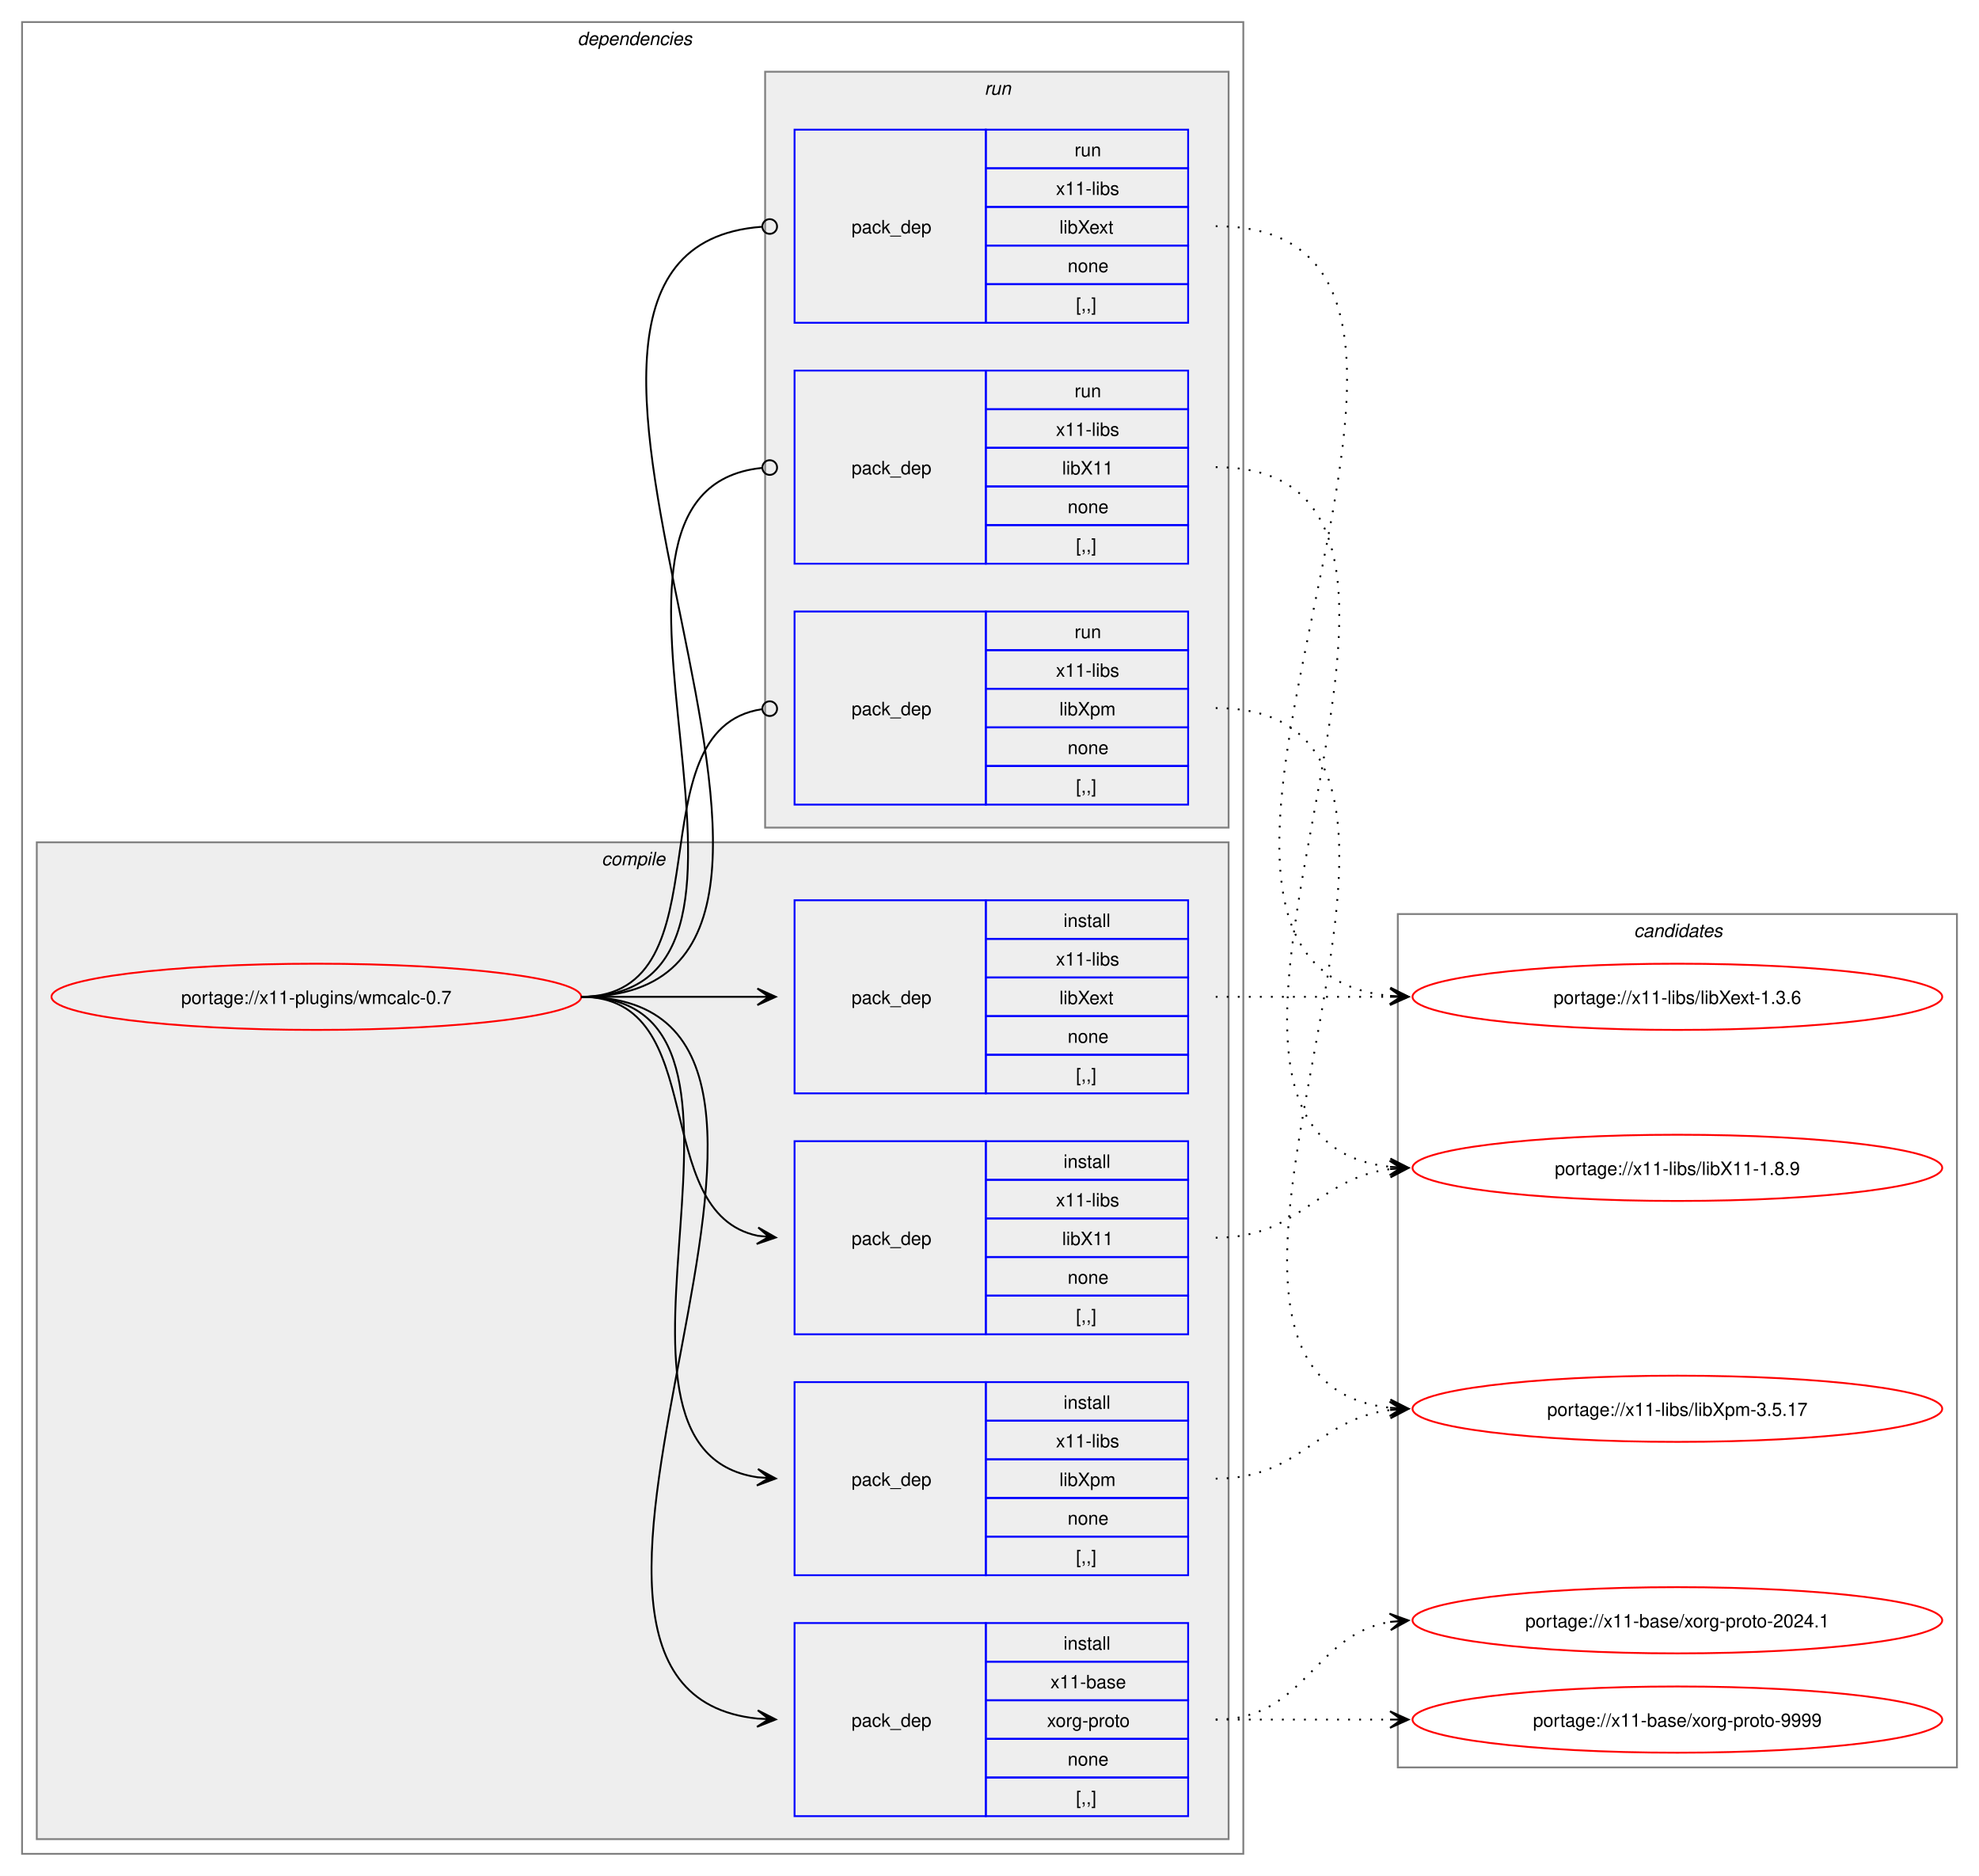
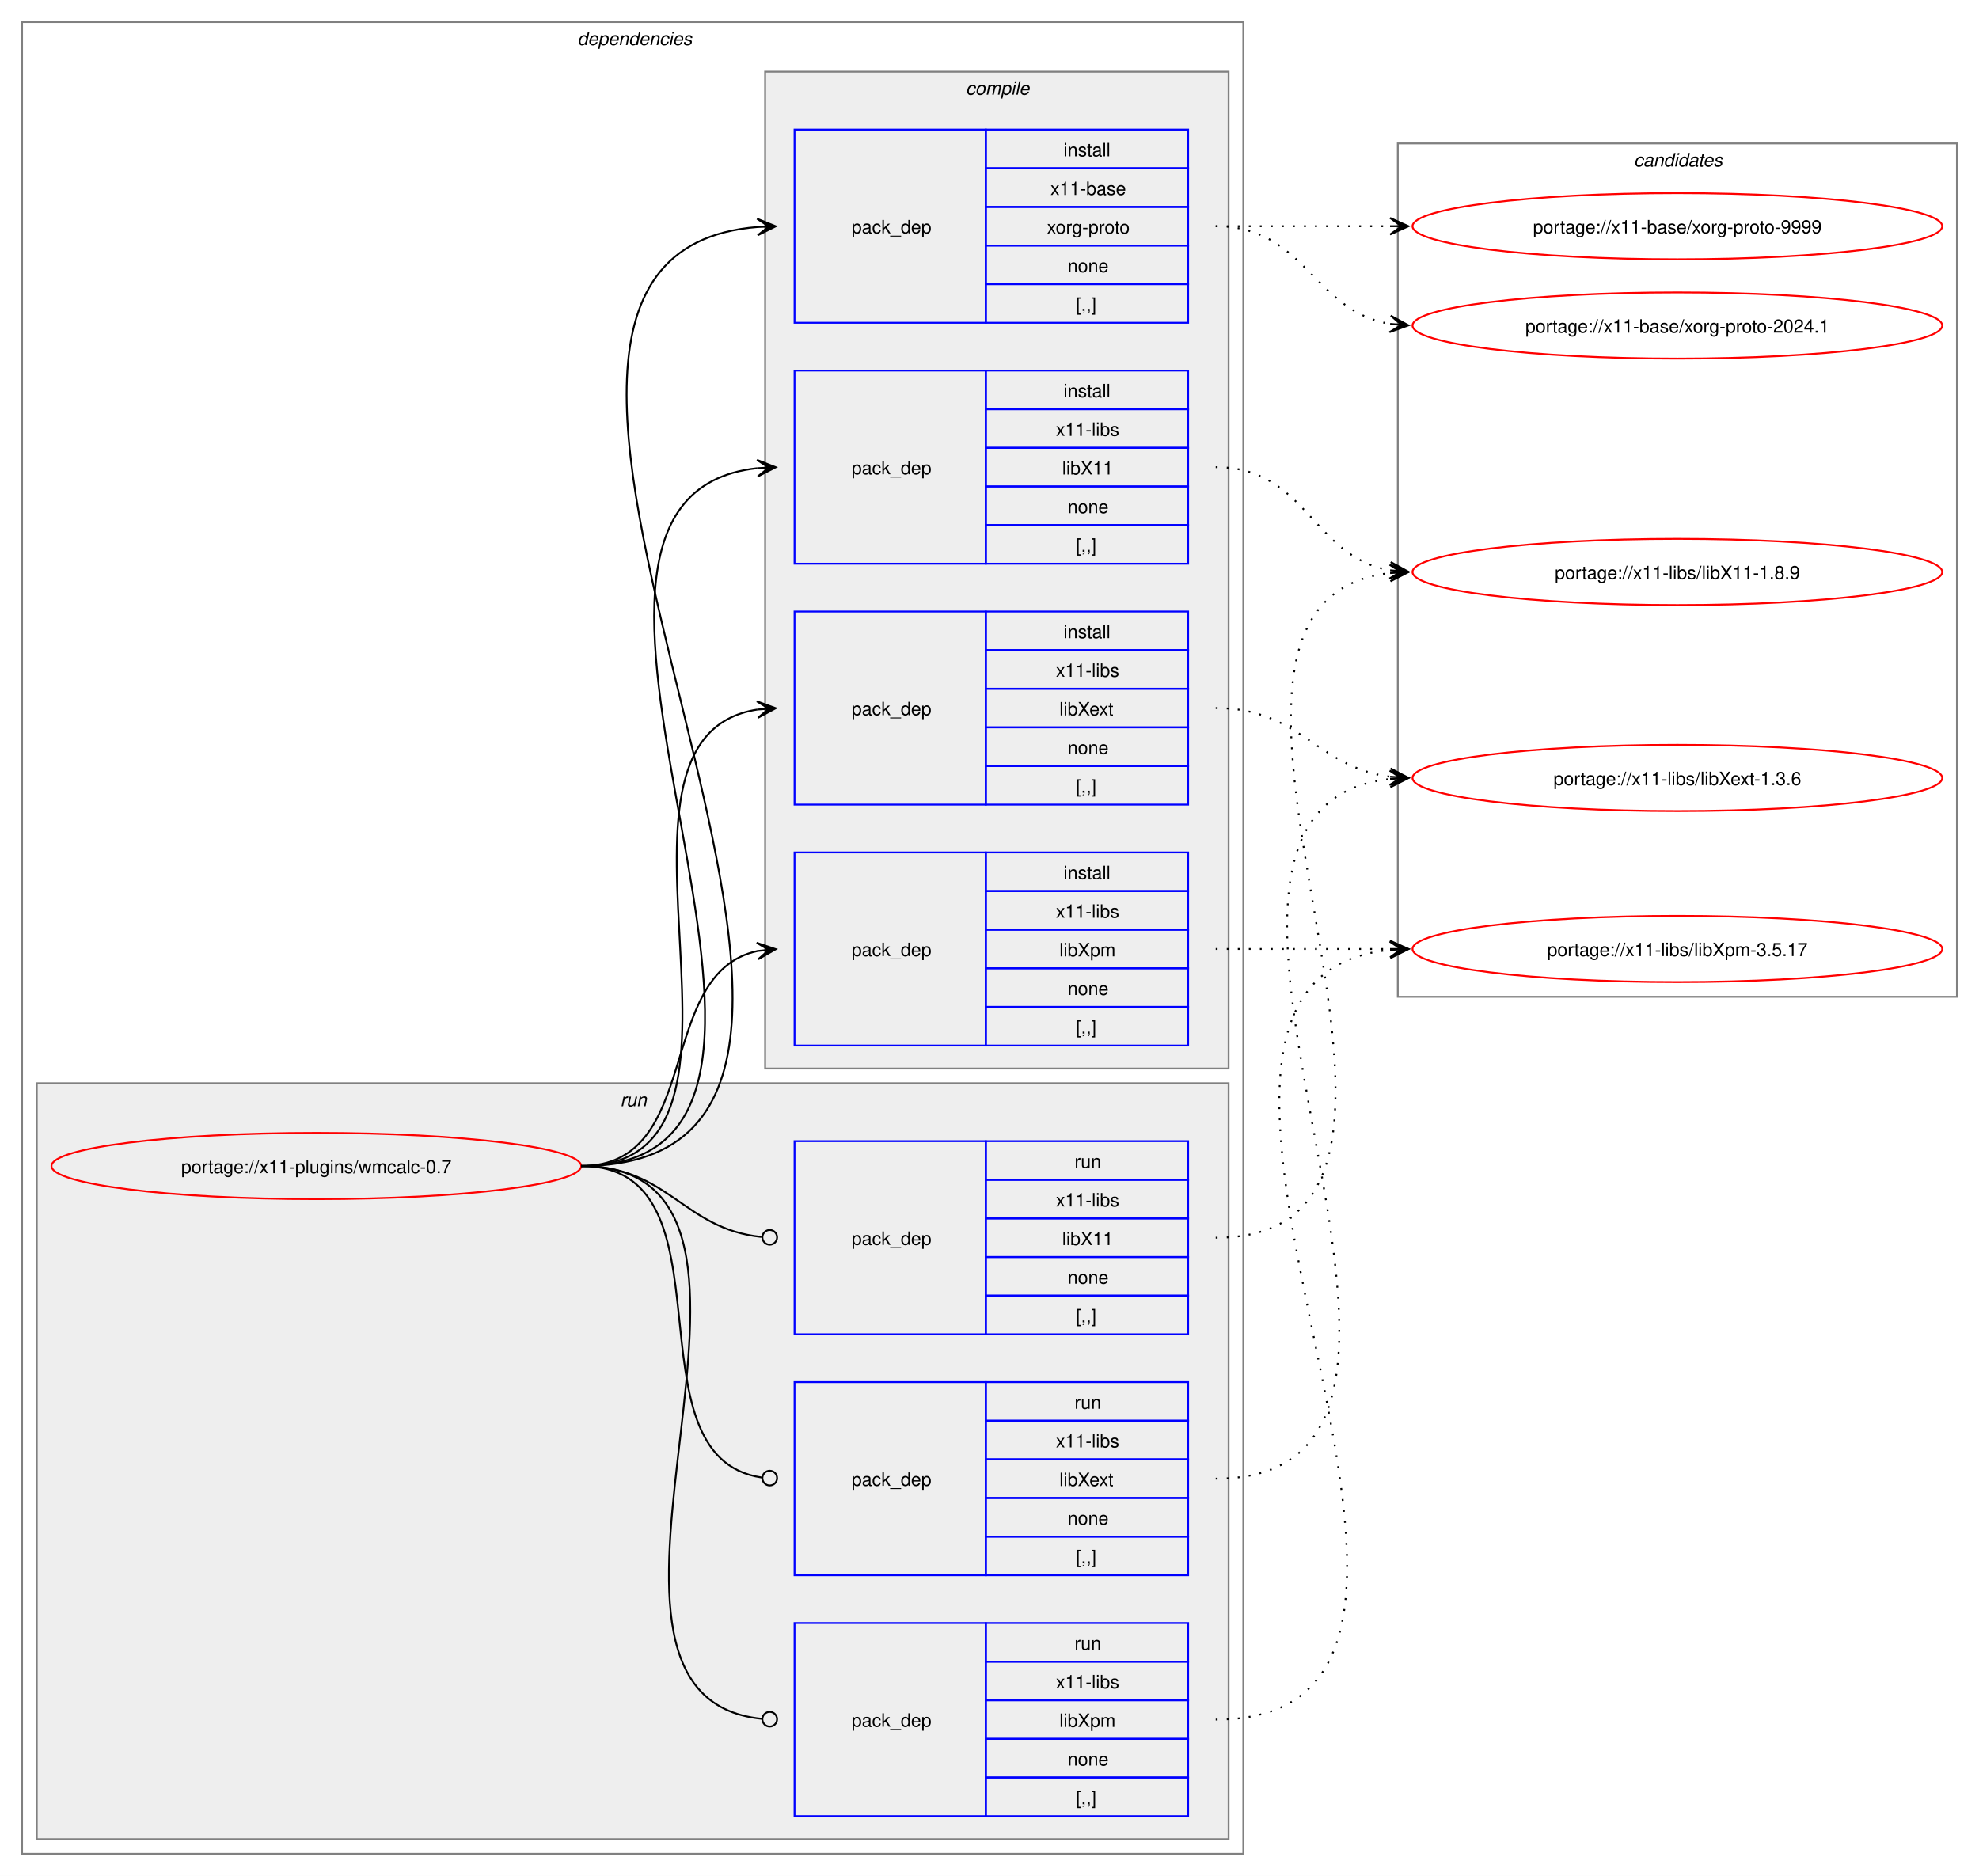
<svg xmlns="http://www.w3.org/2000/svg" xmlns:xlink="http://www.w3.org/1999/xlink" width="1076pt" height="1020pt" viewBox="0.00 0.00 1076.00 1020.00">
  <g id="graph0" class="graph" transform="scale(1 1) rotate(0) translate(4 1016)">
    <polygon fill="white" stroke="none" points="-4,4 -4,-1016 1072,-1016 1072,4 -4,4" />
    <g id="clust2" class="cluster">
      <polygon fill="none" stroke="gray" points="8,-8 8,-1004 672,-1004 672,-8 8,-8" />
      <text text-anchor="start" x="310" y="-991.5" font-family="Helvetica,sans-Serif" font-style="italic" font-size="10.00">dependencies</text>
    </g>
+     <g id="clust9" class="cluster">
+       <polygon fill="#eeeeee" stroke="gray" points="16,-16 16,-427 664,-427 664,-16 16,-16" />
+       <text text-anchor="start" x="333.25" y="-414.5" font-family="Helvetica,sans-Serif" font-style="italic" font-size="10.00">run</text>
+     </g>
    <g id="clust3" class="cluster">
-       <polygon fill="#eeeeee" stroke="gray" points="16,-16 16,-558 664,-558 664,-16 16,-16" />
-       <text text-anchor="start" x="323.12" y="-545.5" font-family="Helvetica,sans-Serif" font-style="italic" font-size="10.00">compile</text>
-     </g>
-     <g id="clust9" class="cluster">
-       <polygon fill="#eeeeee" stroke="gray" points="412,-566 412,-977 664,-977 664,-566 412,-566" />
-       <text text-anchor="start" x="531.25" y="-964.5" font-family="Helvetica,sans-Serif" font-style="italic" font-size="10.00">run</text>
+       <polygon fill="#eeeeee" stroke="gray" points="412,-435 412,-977 664,-977 664,-435 412,-435" />
+       <text text-anchor="start" x="521.12" y="-964.5" font-family="Helvetica,sans-Serif" font-style="italic" font-size="10.00">compile</text>
    </g>
    <g id="clust13" class="cluster">
-       <polygon fill="none" stroke="gray" points="756,-55 756,-519 1060,-519 1060,-55 756,-55" />
-       <text text-anchor="start" x="884.38" y="-506.5" font-family="Helvetica,sans-Serif" font-style="italic" font-size="10.00">candidates</text>
+       <polygon fill="none" stroke="gray" points="756,-474 756,-938 1060,-938 1060,-474 756,-474" />
+       <text text-anchor="start" x="884.38" y="-925.5" font-family="Helvetica,sans-Serif" font-style="italic" font-size="10.00">candidates</text>
    </g>
    <g id="node1" class="node">
      <g id="a_node1">
        <a xlink:href="../x11-plugins/wmcalc-0.7.svg" xlink:title="portage://x11-plugins/wmcalc-0.7">
-           <ellipse fill="none" stroke="red" cx="168" cy="-474" rx="144" ry="18" />
-           <text text-anchor="middle" x="168" y="-470.12" font-family="Helvetica,sans-Serif" font-size="10.00">portage://x11-plugins/wmcalc-0.7</text>
+           <ellipse fill="none" stroke="red" cx="168" cy="-382" rx="144" ry="18" />
+           <text text-anchor="middle" x="168" y="-378.12" font-family="Helvetica,sans-Serif" font-size="10.00">portage://x11-plugins/wmcalc-0.7</text>
        </a>
      </g>
    </g>
    <g id="node2" class="node">
-       <polygon fill="none" stroke="blue" points="428,-28.5 428,-133.5 532,-133.5 532,-28.5 428,-28.5" />
-       <text text-anchor="start" x="459" y="-77.12" font-family="Helvetica,sans-Serif" font-size="10.00">pack_dep</text>
-       <polygon fill="none" stroke="blue" points="532,-112.5 532,-133.5 642,-133.5 642,-112.5 532,-112.5" />
-       <text text-anchor="start" x="574.25" y="-119" font-family="Helvetica,sans-Serif" font-size="10.00">install</text>
-       <polygon fill="none" stroke="blue" points="532,-91.5 532,-112.5 642,-112.5 642,-91.5 532,-91.5" />
-       <text text-anchor="start" x="567.12" y="-98" font-family="Helvetica,sans-Serif" font-size="10.00">x11-base</text>
-       <polygon fill="none" stroke="blue" points="532,-70.5 532,-91.5 642,-91.5 642,-70.5 532,-70.5" />
-       <text text-anchor="start" x="565.25" y="-77" font-family="Helvetica,sans-Serif" font-size="10.00">xorg-proto</text>
-       <polygon fill="none" stroke="blue" points="532,-49.5 532,-70.5 642,-70.5 642,-49.5 532,-49.5" />
-       <text text-anchor="start" x="576.5" y="-56" font-family="Helvetica,sans-Serif" font-size="10.00">none</text>
-       <polygon fill="none" stroke="blue" points="532,-28.5 532,-49.5 642,-49.5 642,-28.5 532,-28.5" />
-       <text text-anchor="start" x="581" y="-35" font-family="Helvetica,sans-Serif" font-size="10.00">[,,]</text>
+       <polygon fill="none" stroke="blue" points="428,-840.5 428,-945.5 532,-945.5 532,-840.5 428,-840.5" />
+       <text text-anchor="start" x="459" y="-889.12" font-family="Helvetica,sans-Serif" font-size="10.00">pack_dep</text>
+       <polygon fill="none" stroke="blue" points="532,-924.5 532,-945.5 642,-945.5 642,-924.5 532,-924.5" />
+       <text text-anchor="start" x="574.25" y="-931" font-family="Helvetica,sans-Serif" font-size="10.00">install</text>
+       <polygon fill="none" stroke="blue" points="532,-903.5 532,-924.5 642,-924.5 642,-903.5 532,-903.5" />
+       <text text-anchor="start" x="567.12" y="-910" font-family="Helvetica,sans-Serif" font-size="10.00">x11-base</text>
+       <polygon fill="none" stroke="blue" points="532,-882.5 532,-903.5 642,-903.5 642,-882.5 532,-882.5" />
+       <text text-anchor="start" x="565.25" y="-889" font-family="Helvetica,sans-Serif" font-size="10.00">xorg-proto</text>
+       <polygon fill="none" stroke="blue" points="532,-861.5 532,-882.5 642,-882.5 642,-861.5 532,-861.5" />
+       <text text-anchor="start" x="576.5" y="-868" font-family="Helvetica,sans-Serif" font-size="10.00">none</text>
+       <polygon fill="none" stroke="blue" points="532,-840.5 532,-861.5 642,-861.5 642,-840.5 532,-840.5" />
+       <text text-anchor="start" x="581" y="-847" font-family="Helvetica,sans-Serif" font-size="10.00">[,,]</text>
    </g>
    <g id="edge1" class="edge">
-       <path fill="none" stroke="black" d="M312,-474C489.14,-474 248.73,-97.71 407.93,-81.54" />
-       <polygon fill="black" stroke="black" points="417.78,-81.06 408.01,-86.04 414.01,-81.24 407.79,-81.54 407.79,-81.54 407.79,-81.54 414.01,-81.24 407.58,-77.05 417.78,-81.06" />
+       <path fill="none" stroke="black" d="M312,-382C540.18,-382 198.66,-876.17 407.93,-892.58" />
+       <polygon fill="black" stroke="black" points="417.78,-892.95 407.62,-897.07 414,-892.81 407.79,-892.58 407.79,-892.58 407.79,-892.58 414,-892.81 407.96,-888.08 417.78,-892.95" />
    </g>
    <g id="node3" class="node">
+       <polygon fill="none" stroke="blue" points="428,-709.5 428,-814.5 532,-814.5 532,-709.5 428,-709.5" />
+       <text text-anchor="start" x="459" y="-758.12" font-family="Helvetica,sans-Serif" font-size="10.00">pack_dep</text>
+       <polygon fill="none" stroke="blue" points="532,-793.5 532,-814.5 642,-814.5 642,-793.5 532,-793.5" />
+       <text text-anchor="start" x="574.25" y="-800" font-family="Helvetica,sans-Serif" font-size="10.00">install</text>
+       <polygon fill="none" stroke="blue" points="532,-772.5 532,-793.5 642,-793.5 642,-772.5 532,-772.5" />
+       <text text-anchor="start" x="570.12" y="-779" font-family="Helvetica,sans-Serif" font-size="10.00">x11-libs</text>
+       <polygon fill="none" stroke="blue" points="532,-751.5 532,-772.5 642,-772.5 642,-751.5 532,-751.5" />
+       <text text-anchor="start" x="573.5" y="-758" font-family="Helvetica,sans-Serif" font-size="10.00">libX11</text>
+       <polygon fill="none" stroke="blue" points="532,-730.5 532,-751.5 642,-751.5 642,-730.5 532,-730.5" />
+       <text text-anchor="start" x="576.5" y="-737" font-family="Helvetica,sans-Serif" font-size="10.00">none</text>
+       <polygon fill="none" stroke="blue" points="532,-709.5 532,-730.5 642,-730.5 642,-709.5 532,-709.5" />
+       <text text-anchor="start" x="581" y="-716" font-family="Helvetica,sans-Serif" font-size="10.00">[,,]</text>
+     </g>
+     <g id="edge2" class="edge">
+       <path fill="none" stroke="black" d="M312,-382C483.52,-382 254.29,-745.12 407.8,-761.43" />
+       <polygon fill="black" stroke="black" points="417.78,-761.94 407.57,-765.93 414.01,-761.75 407.8,-761.43 407.8,-761.43 407.8,-761.43 414.01,-761.75 408.02,-756.94 417.78,-761.94" />
+     </g>
+     <g id="node4" class="node">
+       <polygon fill="none" stroke="blue" points="428,-578.5 428,-683.5 532,-683.5 532,-578.5 428,-578.5" />
+       <text text-anchor="start" x="459" y="-627.12" font-family="Helvetica,sans-Serif" font-size="10.00">pack_dep</text>
+       <polygon fill="none" stroke="blue" points="532,-662.5 532,-683.5 642,-683.5 642,-662.5 532,-662.5" />
+       <text text-anchor="start" x="574.25" y="-669" font-family="Helvetica,sans-Serif" font-size="10.00">install</text>
+       <polygon fill="none" stroke="blue" points="532,-641.5 532,-662.5 642,-662.5 642,-641.5 532,-641.5" />
+       <text text-anchor="start" x="570.12" y="-648" font-family="Helvetica,sans-Serif" font-size="10.00">x11-libs</text>
+       <polygon fill="none" stroke="blue" points="532,-620.5 532,-641.5 642,-641.5 642,-620.5 532,-620.5" />
+       <text text-anchor="start" x="572" y="-627" font-family="Helvetica,sans-Serif" font-size="10.00">libXext</text>
+       <polygon fill="none" stroke="blue" points="532,-599.5 532,-620.5 642,-620.5 642,-599.5 532,-599.5" />
+       <text text-anchor="start" x="576.5" y="-606" font-family="Helvetica,sans-Serif" font-size="10.00">none</text>
+       <polygon fill="none" stroke="blue" points="532,-578.5 532,-599.5 642,-599.5 642,-578.5 532,-578.5" />
+       <text text-anchor="start" x="581" y="-585" font-family="Helvetica,sans-Serif" font-size="10.00">[,,]</text>
+     </g>
+     <g id="edge3" class="edge">
+       <path fill="none" stroke="black" d="M312,-382C428.45,-382 307.16,-614.74 407.82,-630.19" />
+       <polygon fill="black" stroke="black" points="417.78,-630.91 407.49,-634.68 414.01,-630.64 407.81,-630.19 407.81,-630.19 407.81,-630.19 414.01,-630.64 408.13,-625.71 417.78,-630.91" />
+     </g>
+     <g id="node5" class="node">
+       <polygon fill="none" stroke="blue" points="428,-447.5 428,-552.5 532,-552.5 532,-447.5 428,-447.5" />
+       <text text-anchor="start" x="459" y="-496.12" font-family="Helvetica,sans-Serif" font-size="10.00">pack_dep</text>
+       <polygon fill="none" stroke="blue" points="532,-531.5 532,-552.5 642,-552.5 642,-531.5 532,-531.5" />
+       <text text-anchor="start" x="574.25" y="-538" font-family="Helvetica,sans-Serif" font-size="10.00">install</text>
+       <polygon fill="none" stroke="blue" points="532,-510.5 532,-531.5 642,-531.5 642,-510.5 532,-510.5" />
+       <text text-anchor="start" x="570.12" y="-517" font-family="Helvetica,sans-Serif" font-size="10.00">x11-libs</text>
+       <polygon fill="none" stroke="blue" points="532,-489.5 532,-510.5 642,-510.5 642,-489.5 532,-489.5" />
+       <text text-anchor="start" x="572" y="-496" font-family="Helvetica,sans-Serif" font-size="10.00">libXpm</text>
+       <polygon fill="none" stroke="blue" points="532,-468.5 532,-489.5 642,-489.5 642,-468.5 532,-468.5" />
+       <text text-anchor="start" x="576.5" y="-475" font-family="Helvetica,sans-Serif" font-size="10.00">none</text>
+       <polygon fill="none" stroke="blue" points="532,-447.5 532,-468.5 642,-468.5 642,-447.5 532,-447.5" />
+       <text text-anchor="start" x="581" y="-454" font-family="Helvetica,sans-Serif" font-size="10.00">[,,]</text>
+     </g>
+     <g id="edge4" class="edge">
+       <path fill="none" stroke="black" d="M312,-382C378.79,-382 351.79,-487.01 407.95,-498.91" />
+       <polygon fill="black" stroke="black" points="417.79,-499.88 407.39,-503.37 414.02,-499.51 407.84,-498.9 407.84,-498.9 407.84,-498.9 414.02,-499.51 408.28,-494.42 417.79,-499.88" />
+     </g>
+     <g id="node6" class="node">
      <polygon fill="none" stroke="blue" points="428,-290.5 428,-395.5 532,-395.5 532,-290.5 428,-290.5" />
      <text text-anchor="start" x="459" y="-339.12" font-family="Helvetica,sans-Serif" font-size="10.00">pack_dep</text>
      <polygon fill="none" stroke="blue" points="532,-374.5 532,-395.5 642,-395.5 642,-374.5 532,-374.5" />
-       <text text-anchor="start" x="574.25" y="-381" font-family="Helvetica,sans-Serif" font-size="10.00">install</text>
+       <text text-anchor="start" x="580.25" y="-381" font-family="Helvetica,sans-Serif" font-size="10.00">run</text>
      <polygon fill="none" stroke="blue" points="532,-353.5 532,-374.5 642,-374.5 642,-353.5 532,-353.5" />
      <text text-anchor="start" x="570.12" y="-360" font-family="Helvetica,sans-Serif" font-size="10.00">x11-libs</text>
      <polygon fill="none" stroke="blue" points="532,-332.5 532,-353.5 642,-353.5 642,-332.5 532,-332.5" />
      <text text-anchor="start" x="573.5" y="-339" font-family="Helvetica,sans-Serif" font-size="10.00">libX11</text>
      <polygon fill="none" stroke="blue" points="532,-311.5 532,-332.5 642,-332.5 642,-311.5 532,-311.5" />
      <text text-anchor="start" x="576.5" y="-318" font-family="Helvetica,sans-Serif" font-size="10.00">none</text>
      <polygon fill="none" stroke="blue" points="532,-290.5 532,-311.5 642,-311.5 642,-290.5 532,-290.5" />
      <text text-anchor="start" x="581" y="-297" font-family="Helvetica,sans-Serif" font-size="10.00">[,,]</text>
    </g>
-     <g id="edge2" class="edge">
-       <path fill="none" stroke="black" d="M312,-474C383.21,-474 348.07,-356.45 408.06,-344.05" />
-       <polygon fill="black" stroke="black" points="417.79,-343.12 408.27,-348.56 414.02,-343.48 407.83,-344.08 407.83,-344.08 407.83,-344.08 414.02,-343.48 407.4,-339.6 417.79,-343.12" />
-     </g>
-     <g id="node4" class="node">
-       <polygon fill="none" stroke="blue" points="428,-421.5 428,-526.5 532,-526.5 532,-421.5 428,-421.5" />
-       <text text-anchor="start" x="459" y="-470.12" font-family="Helvetica,sans-Serif" font-size="10.00">pack_dep</text>
-       <polygon fill="none" stroke="blue" points="532,-505.5 532,-526.5 642,-526.5 642,-505.5 532,-505.5" />
-       <text text-anchor="start" x="574.25" y="-512" font-family="Helvetica,sans-Serif" font-size="10.00">install</text>
-       <polygon fill="none" stroke="blue" points="532,-484.5 532,-505.5 642,-505.5 642,-484.5 532,-484.5" />
-       <text text-anchor="start" x="570.12" y="-491" font-family="Helvetica,sans-Serif" font-size="10.00">x11-libs</text>
-       <polygon fill="none" stroke="blue" points="532,-463.5 532,-484.5 642,-484.5 642,-463.5 532,-463.5" />
-       <text text-anchor="start" x="572" y="-470" font-family="Helvetica,sans-Serif" font-size="10.00">libXext</text>
-       <polygon fill="none" stroke="blue" points="532,-442.5 532,-463.5 642,-463.5 642,-442.5 532,-442.5" />
-       <text text-anchor="start" x="576.5" y="-449" font-family="Helvetica,sans-Serif" font-size="10.00">none</text>
-       <polygon fill="none" stroke="blue" points="532,-421.5 532,-442.5 642,-442.5 642,-421.5 532,-421.5" />
-       <text text-anchor="start" x="581" y="-428" font-family="Helvetica,sans-Serif" font-size="10.00">[,,]</text>
-     </g>
-     <g id="edge3" class="edge">
-       <path fill="none" stroke="black" d="M312,-474C355.65,-474 369.25,-474 407.98,-474" />
-       <polygon fill="black" stroke="black" points="417.78,-474 407.78,-478.5 414,-474 407.78,-474 407.78,-474 407.78,-474 414,-474 407.78,-469.5 417.78,-474" />
-     </g>
-     <g id="node5" class="node">
+     <g id="edge5" class="edge">
+       <path fill="none" stroke="black" d="M312,-382C359.45,-382 367.49,-347.72 410.01,-343.44" />
+       <ellipse fill="none" stroke="black" cx="414.51" cy="-343.22" rx="4" ry="4" />
+     </g>
+     <g id="node7" class="node">
      <polygon fill="none" stroke="blue" points="428,-159.5 428,-264.5 532,-264.5 532,-159.5 428,-159.5" />
      <text text-anchor="start" x="459" y="-208.12" font-family="Helvetica,sans-Serif" font-size="10.00">pack_dep</text>
      <polygon fill="none" stroke="blue" points="532,-243.5 532,-264.5 642,-264.5 642,-243.5 532,-243.5" />
-       <text text-anchor="start" x="574.25" y="-250" font-family="Helvetica,sans-Serif" font-size="10.00">install</text>
+       <text text-anchor="start" x="580.25" y="-250" font-family="Helvetica,sans-Serif" font-size="10.00">run</text>
      <polygon fill="none" stroke="blue" points="532,-222.5 532,-243.5 642,-243.5 642,-222.5 532,-222.5" />
      <text text-anchor="start" x="570.12" y="-229" font-family="Helvetica,sans-Serif" font-size="10.00">x11-libs</text>
      <polygon fill="none" stroke="blue" points="532,-201.5 532,-222.5 642,-222.5 642,-201.5 532,-201.5" />
-       <text text-anchor="start" x="572" y="-208" font-family="Helvetica,sans-Serif" font-size="10.00">libXpm</text>
+       <text text-anchor="start" x="572" y="-208" font-family="Helvetica,sans-Serif" font-size="10.00">libXext</text>
      <polygon fill="none" stroke="blue" points="532,-180.5 532,-201.5 642,-201.5 642,-180.5 532,-180.5" />
      <text text-anchor="start" x="576.5" y="-187" font-family="Helvetica,sans-Serif" font-size="10.00">none</text>
      <polygon fill="none" stroke="blue" points="532,-159.5 532,-180.5 642,-180.5 642,-159.5 532,-159.5" />
      <text text-anchor="start" x="581" y="-166" font-family="Helvetica,sans-Serif" font-size="10.00">[,,]</text>
    </g>
-     <g id="edge4" class="edge">
-       <path fill="none" stroke="black" d="M312,-474C433.85,-474 301.99,-228.12 407.98,-212.75" />
-       <polygon fill="black" stroke="black" points="417.78,-212.08 408.11,-217.25 414.01,-212.34 407.81,-212.76 407.81,-212.76 407.81,-212.76 414.01,-212.34 407.5,-208.27 417.78,-212.08" />
-     </g>
-     <g id="node6" class="node">
-       <polygon fill="none" stroke="blue" points="428,-709.5 428,-814.5 532,-814.5 532,-709.5 428,-709.5" />
-       <text text-anchor="start" x="459" y="-758.12" font-family="Helvetica,sans-Serif" font-size="10.00">pack_dep</text>
-       <polygon fill="none" stroke="blue" points="532,-793.5 532,-814.5 642,-814.5 642,-793.5 532,-793.5" />
-       <text text-anchor="start" x="580.25" y="-800" font-family="Helvetica,sans-Serif" font-size="10.00">run</text>
-       <polygon fill="none" stroke="blue" points="532,-772.5 532,-793.5 642,-793.5 642,-772.5 532,-772.5" />
-       <text text-anchor="start" x="570.12" y="-779" font-family="Helvetica,sans-Serif" font-size="10.00">x11-libs</text>
-       <polygon fill="none" stroke="blue" points="532,-751.5 532,-772.5 642,-772.5 642,-751.5 532,-751.5" />
-       <text text-anchor="start" x="573.5" y="-758" font-family="Helvetica,sans-Serif" font-size="10.00">libX11</text>
-       <polygon fill="none" stroke="blue" points="532,-730.5 532,-751.5 642,-751.5 642,-730.5 532,-730.5" />
-       <text text-anchor="start" x="576.5" y="-737" font-family="Helvetica,sans-Serif" font-size="10.00">none</text>
-       <polygon fill="none" stroke="blue" points="532,-709.5 532,-730.5 642,-730.5 642,-709.5 532,-709.5" />
-       <text text-anchor="start" x="581" y="-716" font-family="Helvetica,sans-Serif" font-size="10.00">[,,]</text>
-     </g>
-     <g id="edge5" class="edge">
-       <path fill="none" stroke="black" d="M312,-474C445.48,-474 289.76,-749.21 410.25,-761.57" />
-       <ellipse fill="none" stroke="black" cx="414.51" cy="-761.78" rx="4" ry="4" />
-     </g>
-     <g id="node7" class="node">
-       <polygon fill="none" stroke="blue" points="428,-840.5 428,-945.5 532,-945.5 532,-840.5 428,-840.5" />
-       <text text-anchor="start" x="459" y="-889.12" font-family="Helvetica,sans-Serif" font-size="10.00">pack_dep</text>
-       <polygon fill="none" stroke="blue" points="532,-924.5 532,-945.5 642,-945.5 642,-924.5 532,-924.5" />
-       <text text-anchor="start" x="580.25" y="-931" font-family="Helvetica,sans-Serif" font-size="10.00">run</text>
-       <polygon fill="none" stroke="blue" points="532,-903.5 532,-924.5 642,-924.5 642,-903.5 532,-903.5" />
-       <text text-anchor="start" x="570.12" y="-910" font-family="Helvetica,sans-Serif" font-size="10.00">x11-libs</text>
-       <polygon fill="none" stroke="blue" points="532,-882.5 532,-903.5 642,-903.5 642,-882.5 532,-882.5" />
-       <text text-anchor="start" x="572" y="-889" font-family="Helvetica,sans-Serif" font-size="10.00">libXext</text>
-       <polygon fill="none" stroke="blue" points="532,-861.5 532,-882.5 642,-882.5 642,-861.5 532,-861.5" />
-       <text text-anchor="start" x="576.5" y="-868" font-family="Helvetica,sans-Serif" font-size="10.00">none</text>
-       <polygon fill="none" stroke="blue" points="532,-840.5 532,-861.5 642,-861.5 642,-840.5 532,-840.5" />
-       <text text-anchor="start" x="581" y="-847" font-family="Helvetica,sans-Serif" font-size="10.00">[,,]</text>
-     </g>
    <g id="edge6" class="edge">
-       <path fill="none" stroke="black" d="M312,-474C501.1,-474 235.62,-879.61 410.07,-892.68" />
-       <ellipse fill="none" stroke="black" cx="414.5" cy="-892.84" rx="4" ry="4" />
+       <path fill="none" stroke="black" d="M312,-382C398.14,-382 334.56,-223.74 410.17,-212.62" />
+       <ellipse fill="none" stroke="black" cx="414.51" cy="-212.31" rx="4" ry="4" />
    </g>
    <g id="node8" class="node">
-       <polygon fill="none" stroke="blue" points="428,-578.5 428,-683.5 532,-683.5 532,-578.5 428,-578.5" />
-       <text text-anchor="start" x="459" y="-627.12" font-family="Helvetica,sans-Serif" font-size="10.00">pack_dep</text>
-       <polygon fill="none" stroke="blue" points="532,-662.5 532,-683.5 642,-683.5 642,-662.5 532,-662.5" />
-       <text text-anchor="start" x="580.25" y="-669" font-family="Helvetica,sans-Serif" font-size="10.00">run</text>
-       <polygon fill="none" stroke="blue" points="532,-641.5 532,-662.5 642,-662.5 642,-641.5 532,-641.5" />
-       <text text-anchor="start" x="570.12" y="-648" font-family="Helvetica,sans-Serif" font-size="10.00">x11-libs</text>
-       <polygon fill="none" stroke="blue" points="532,-620.5 532,-641.5 642,-641.5 642,-620.5 532,-620.5" />
-       <text text-anchor="start" x="572" y="-627" font-family="Helvetica,sans-Serif" font-size="10.00">libXpm</text>
-       <polygon fill="none" stroke="blue" points="532,-599.5 532,-620.5 642,-620.5 642,-599.5 532,-599.5" />
-       <text text-anchor="start" x="576.5" y="-606" font-family="Helvetica,sans-Serif" font-size="10.00">none</text>
-       <polygon fill="none" stroke="blue" points="532,-578.5 532,-599.5 642,-599.5 642,-578.5 532,-578.5" />
-       <text text-anchor="start" x="581" y="-585" font-family="Helvetica,sans-Serif" font-size="10.00">[,,]</text>
+       <polygon fill="none" stroke="blue" points="428,-28.5 428,-133.5 532,-133.5 532,-28.5 428,-28.5" />
+       <text text-anchor="start" x="459" y="-77.12" font-family="Helvetica,sans-Serif" font-size="10.00">pack_dep</text>
+       <polygon fill="none" stroke="blue" points="532,-112.5 532,-133.5 642,-133.5 642,-112.5 532,-112.5" />
+       <text text-anchor="start" x="580.25" y="-119" font-family="Helvetica,sans-Serif" font-size="10.00">run</text>
+       <polygon fill="none" stroke="blue" points="532,-91.5 532,-112.5 642,-112.5 642,-91.5 532,-91.5" />
+       <text text-anchor="start" x="570.12" y="-98" font-family="Helvetica,sans-Serif" font-size="10.00">x11-libs</text>
+       <polygon fill="none" stroke="blue" points="532,-70.5 532,-91.5 642,-91.5 642,-70.5 532,-70.5" />
+       <text text-anchor="start" x="572" y="-77" font-family="Helvetica,sans-Serif" font-size="10.00">libXpm</text>
+       <polygon fill="none" stroke="blue" points="532,-49.5 532,-70.5 642,-70.5 642,-49.5 532,-49.5" />
+       <text text-anchor="start" x="576.5" y="-56" font-family="Helvetica,sans-Serif" font-size="10.00">none</text>
+       <polygon fill="none" stroke="blue" points="532,-28.5 532,-49.5 642,-49.5 642,-28.5 532,-28.5" />
+       <text text-anchor="start" x="581" y="-35" font-family="Helvetica,sans-Serif" font-size="10.00">[,,]</text>
    </g>
    <g id="edge7" class="edge">
-       <path fill="none" stroke="black" d="M312,-474C393.31,-474 338.95,-619.56 410.19,-630.37" />
-       <ellipse fill="none" stroke="black" cx="414.51" cy="-630.68" rx="4" ry="4" />
+       <path fill="none" stroke="black" d="M312,-382C450.93,-382 284.48,-93.79 410.28,-81.41" />
+       <ellipse fill="none" stroke="black" cx="414.5" cy="-81.21" rx="4" ry="4" />
    </g>
    <g id="node9" class="node">
      <g id="a_node9">
        <a xlink:href="../x11-base/xorg-proto-9999.svg" xlink:title="portage://x11-base/xorg-proto-9999">
-           <ellipse fill="none" stroke="red" cx="908" cy="-81" rx="144" ry="18" />
-           <text text-anchor="middle" x="908" y="-77.12" font-family="Helvetica,sans-Serif" font-size="10.00">portage://x11-base/xorg-proto-9999</text>
+           <ellipse fill="none" stroke="red" cx="908" cy="-893" rx="144" ry="18" />
+           <text text-anchor="middle" x="908" y="-889.12" font-family="Helvetica,sans-Serif" font-size="10.00">portage://x11-base/xorg-proto-9999</text>
        </a>
      </g>
    </g>
    <g id="edge8" class="edge">
-       <path fill="none" stroke="black" stroke-dasharray="1,5" d="M657,-81C700.25,-81 713.72,-81 752.08,-81" />
-       <polygon fill="black" stroke="black" points="761.78,-81 751.78,-85.5 758,-81 751.78,-81 751.78,-81 751.78,-81 758,-81 751.78,-76.5 761.78,-81" />
+       <path fill="none" stroke="black" stroke-dasharray="1,5" d="M657,-893C700.25,-893 713.72,-893 752.08,-893" />
+       <polygon fill="black" stroke="black" points="761.78,-893 751.78,-897.5 758,-893 751.78,-893 751.78,-893 751.78,-893 758,-893 751.78,-888.5 761.78,-893" />
    </g>
    <g id="node10" class="node">
      <g id="a_node10">
        <a xlink:href="../x11-base/xorg-proto-2024.1.svg" xlink:title="portage://x11-base/xorg-proto-2024.1">
-           <ellipse fill="none" stroke="red" cx="908" cy="-135" rx="144" ry="18" />
-           <text text-anchor="middle" x="908" y="-131.12" font-family="Helvetica,sans-Serif" font-size="10.00">portage://x11-base/xorg-proto-2024.1</text>
+           <ellipse fill="none" stroke="red" cx="908" cy="-839" rx="144" ry="18" />
+           <text text-anchor="middle" x="908" y="-835.12" font-family="Helvetica,sans-Serif" font-size="10.00">portage://x11-base/xorg-proto-2024.1</text>
        </a>
      </g>
    </g>
    <g id="edge9" class="edge">
-       <path fill="none" stroke="black" stroke-dasharray="1,5" d="M657,-81C705.95,-81 709.8,-127.28 752.05,-134.15" />
-       <polygon fill="black" stroke="black" points="761.79,-134.91 751.47,-138.62 758.01,-134.61 751.82,-134.13 751.82,-134.13 751.82,-134.13 758.01,-134.61 752.16,-129.65 761.79,-134.91" />
+       <path fill="none" stroke="black" stroke-dasharray="1,5" d="M657,-893C705.95,-893 709.8,-846.72 752.05,-839.85" />
+       <polygon fill="black" stroke="black" points="761.79,-839.09 752.16,-844.35 758.01,-839.39 751.82,-839.87 751.82,-839.87 751.82,-839.87 758.01,-839.39 751.47,-835.38 761.79,-839.09" />
    </g>
    <g id="node11" class="node">
      <g id="a_node11">
        <a xlink:href="../x11-libs/libX11-1.8.9.svg" xlink:title="portage://x11-libs/libX11-1.8.9">
-           <ellipse fill="none" stroke="red" cx="908" cy="-381" rx="144" ry="18" />
-           <text text-anchor="middle" x="908" y="-377.12" font-family="Helvetica,sans-Serif" font-size="10.00">portage://x11-libs/libX11-1.8.9</text>
+           <ellipse fill="none" stroke="red" cx="908" cy="-705" rx="144" ry="18" />
+           <text text-anchor="middle" x="908" y="-701.12" font-family="Helvetica,sans-Serif" font-size="10.00">portage://x11-libs/libX11-1.8.9</text>
        </a>
      </g>
    </g>
    <g id="edge10" class="edge">
-       <path fill="none" stroke="black" stroke-dasharray="1,5" d="M657,-343C703.14,-343 711.76,-375.29 752.04,-380.34" />
-       <polygon fill="black" stroke="black" points="761.78,-380.93 751.53,-384.82 758.01,-380.7 751.8,-380.33 751.8,-380.33 751.8,-380.33 758.01,-380.7 752.07,-375.83 761.78,-380.93" />
+       <path fill="none" stroke="black" stroke-dasharray="1,5" d="M657,-762C706.52,-762 709.36,-713.15 751.95,-705.9" />
+       <polygon fill="black" stroke="black" points="761.79,-705.1 752.18,-710.39 758.02,-705.4 751.82,-705.91 751.82,-705.91 751.82,-705.91 758.02,-705.4 751.45,-701.42 761.79,-705.1" />
    </g>
    <g id="node12" class="node">
      <g id="a_node12">
        <a xlink:href="../x11-libs/libXext-1.3.6.svg" xlink:title="portage://x11-libs/libXext-1.3.6">
-           <ellipse fill="none" stroke="red" cx="908" cy="-474" rx="144" ry="18" />
-           <text text-anchor="middle" x="908" y="-470.12" font-family="Helvetica,sans-Serif" font-size="10.00">portage://x11-libs/libXext-1.3.6</text>
+           <ellipse fill="none" stroke="red" cx="908" cy="-593" rx="144" ry="18" />
+           <text text-anchor="middle" x="908" y="-589.12" font-family="Helvetica,sans-Serif" font-size="10.00">portage://x11-libs/libXext-1.3.6</text>
        </a>
      </g>
    </g>
    <g id="edge11" class="edge">
-       <path fill="none" stroke="black" stroke-dasharray="1,5" d="M657,-474C700.25,-474 713.72,-474 752.08,-474" />
-       <polygon fill="black" stroke="black" points="761.78,-474 751.78,-478.5 758,-474 751.78,-474 751.78,-474 751.78,-474 758,-474 751.78,-469.5 761.78,-474" />
+       <path fill="none" stroke="black" stroke-dasharray="1,5" d="M657,-631C703.14,-631 711.76,-598.71 752.04,-593.66" />
+       <polygon fill="black" stroke="black" points="761.78,-593.07 752.07,-598.17 758.01,-593.3 751.8,-593.67 751.8,-593.67 751.8,-593.67 758.01,-593.3 751.53,-589.18 761.78,-593.07" />
    </g>
    <g id="node13" class="node">
      <g id="a_node13">
        <a xlink:href="../x11-libs/libXpm-3.5.17.svg" xlink:title="portage://x11-libs/libXpm-3.5.17">
-           <ellipse fill="none" stroke="red" cx="908" cy="-250" rx="144" ry="18" />
-           <text text-anchor="middle" x="908" y="-246.12" font-family="Helvetica,sans-Serif" font-size="10.00">portage://x11-libs/libXpm-3.5.17</text>
+           <ellipse fill="none" stroke="red" cx="908" cy="-500" rx="144" ry="18" />
+           <text text-anchor="middle" x="908" y="-496.12" font-family="Helvetica,sans-Serif" font-size="10.00">portage://x11-libs/libXpm-3.5.17</text>
        </a>
      </g>
    </g>
    <g id="edge12" class="edge">
-       <path fill="none" stroke="black" stroke-dasharray="1,5" d="M657,-212C703.14,-212 711.76,-244.29 752.04,-249.34" />
-       <polygon fill="black" stroke="black" points="761.78,-249.93 751.53,-253.82 758.01,-249.7 751.8,-249.33 751.8,-249.33 751.8,-249.33 758.01,-249.7 752.07,-244.83 761.78,-249.93" />
+       <path fill="none" stroke="black" stroke-dasharray="1,5" d="M657,-500C700.25,-500 713.72,-500 752.08,-500" />
+       <polygon fill="black" stroke="black" points="761.78,-500 751.78,-504.5 758,-500 751.78,-500 751.78,-500 751.78,-500 758,-500 751.78,-495.5 761.78,-500" />
    </g>
    <g id="edge13" class="edge">
-       <path fill="none" stroke="black" stroke-dasharray="1,5" d="M657,-762C828.99,-762 597.59,-397.2 752.25,-381.52" />
-       <polygon fill="black" stroke="black" points="761.78,-381.06 752.01,-386.04 758.01,-381.24 751.79,-381.54 751.79,-381.54 751.79,-381.54 758.01,-381.24 751.58,-377.05 761.78,-381.06" />
+       <path fill="none" stroke="black" stroke-dasharray="1,5" d="M657,-343C820.72,-343 605.89,-688.23 751.86,-704.41" />
+       <polygon fill="black" stroke="black" points="761.78,-704.94 751.56,-708.9 758.01,-704.74 751.8,-704.41 751.8,-704.41 751.8,-704.41 758.01,-704.74 752.03,-699.92 761.78,-704.94" />
    </g>
    <g id="edge14" class="edge">
-       <path fill="none" stroke="black" stroke-dasharray="1,5" d="M657,-893C845.24,-893 581.86,-490.61 752.02,-474.5" />
-       <polygon fill="black" stroke="black" points="761.78,-474.06 752,-479 758.01,-474.23 751.79,-474.51 751.79,-474.51 751.79,-474.51 758.01,-474.23 751.59,-470.01 761.78,-474.06" />
+       <path fill="none" stroke="black" stroke-dasharray="1,5" d="M657,-212C828.99,-212 597.59,-576.8 752.25,-592.48" />
+       <polygon fill="black" stroke="black" points="761.78,-592.94 751.58,-596.95 758.01,-592.76 751.79,-592.46 751.79,-592.46 751.79,-592.46 758.01,-592.76 752.01,-587.96 761.78,-592.94" />
    </g>
    <g id="edge15" class="edge">
-       <path fill="none" stroke="black" stroke-dasharray="1,5" d="M657,-631C828.99,-631 597.59,-266.2 752.25,-250.52" />
-       <polygon fill="black" stroke="black" points="761.78,-250.06 752.01,-255.04 758.01,-250.24 751.79,-250.54 751.79,-250.54 751.79,-250.54 758.01,-250.24 751.58,-246.05 761.78,-250.06" />
+       <path fill="none" stroke="black" stroke-dasharray="1,5" d="M657,-81C845.24,-81 581.86,-483.39 752.02,-499.5" />
+       <polygon fill="black" stroke="black" points="761.78,-499.94 751.59,-503.99 758.01,-499.77 751.79,-499.49 751.79,-499.49 751.79,-499.49 758.01,-499.77 752,-495 761.78,-499.94" />
    </g>
  </g>
</svg>
